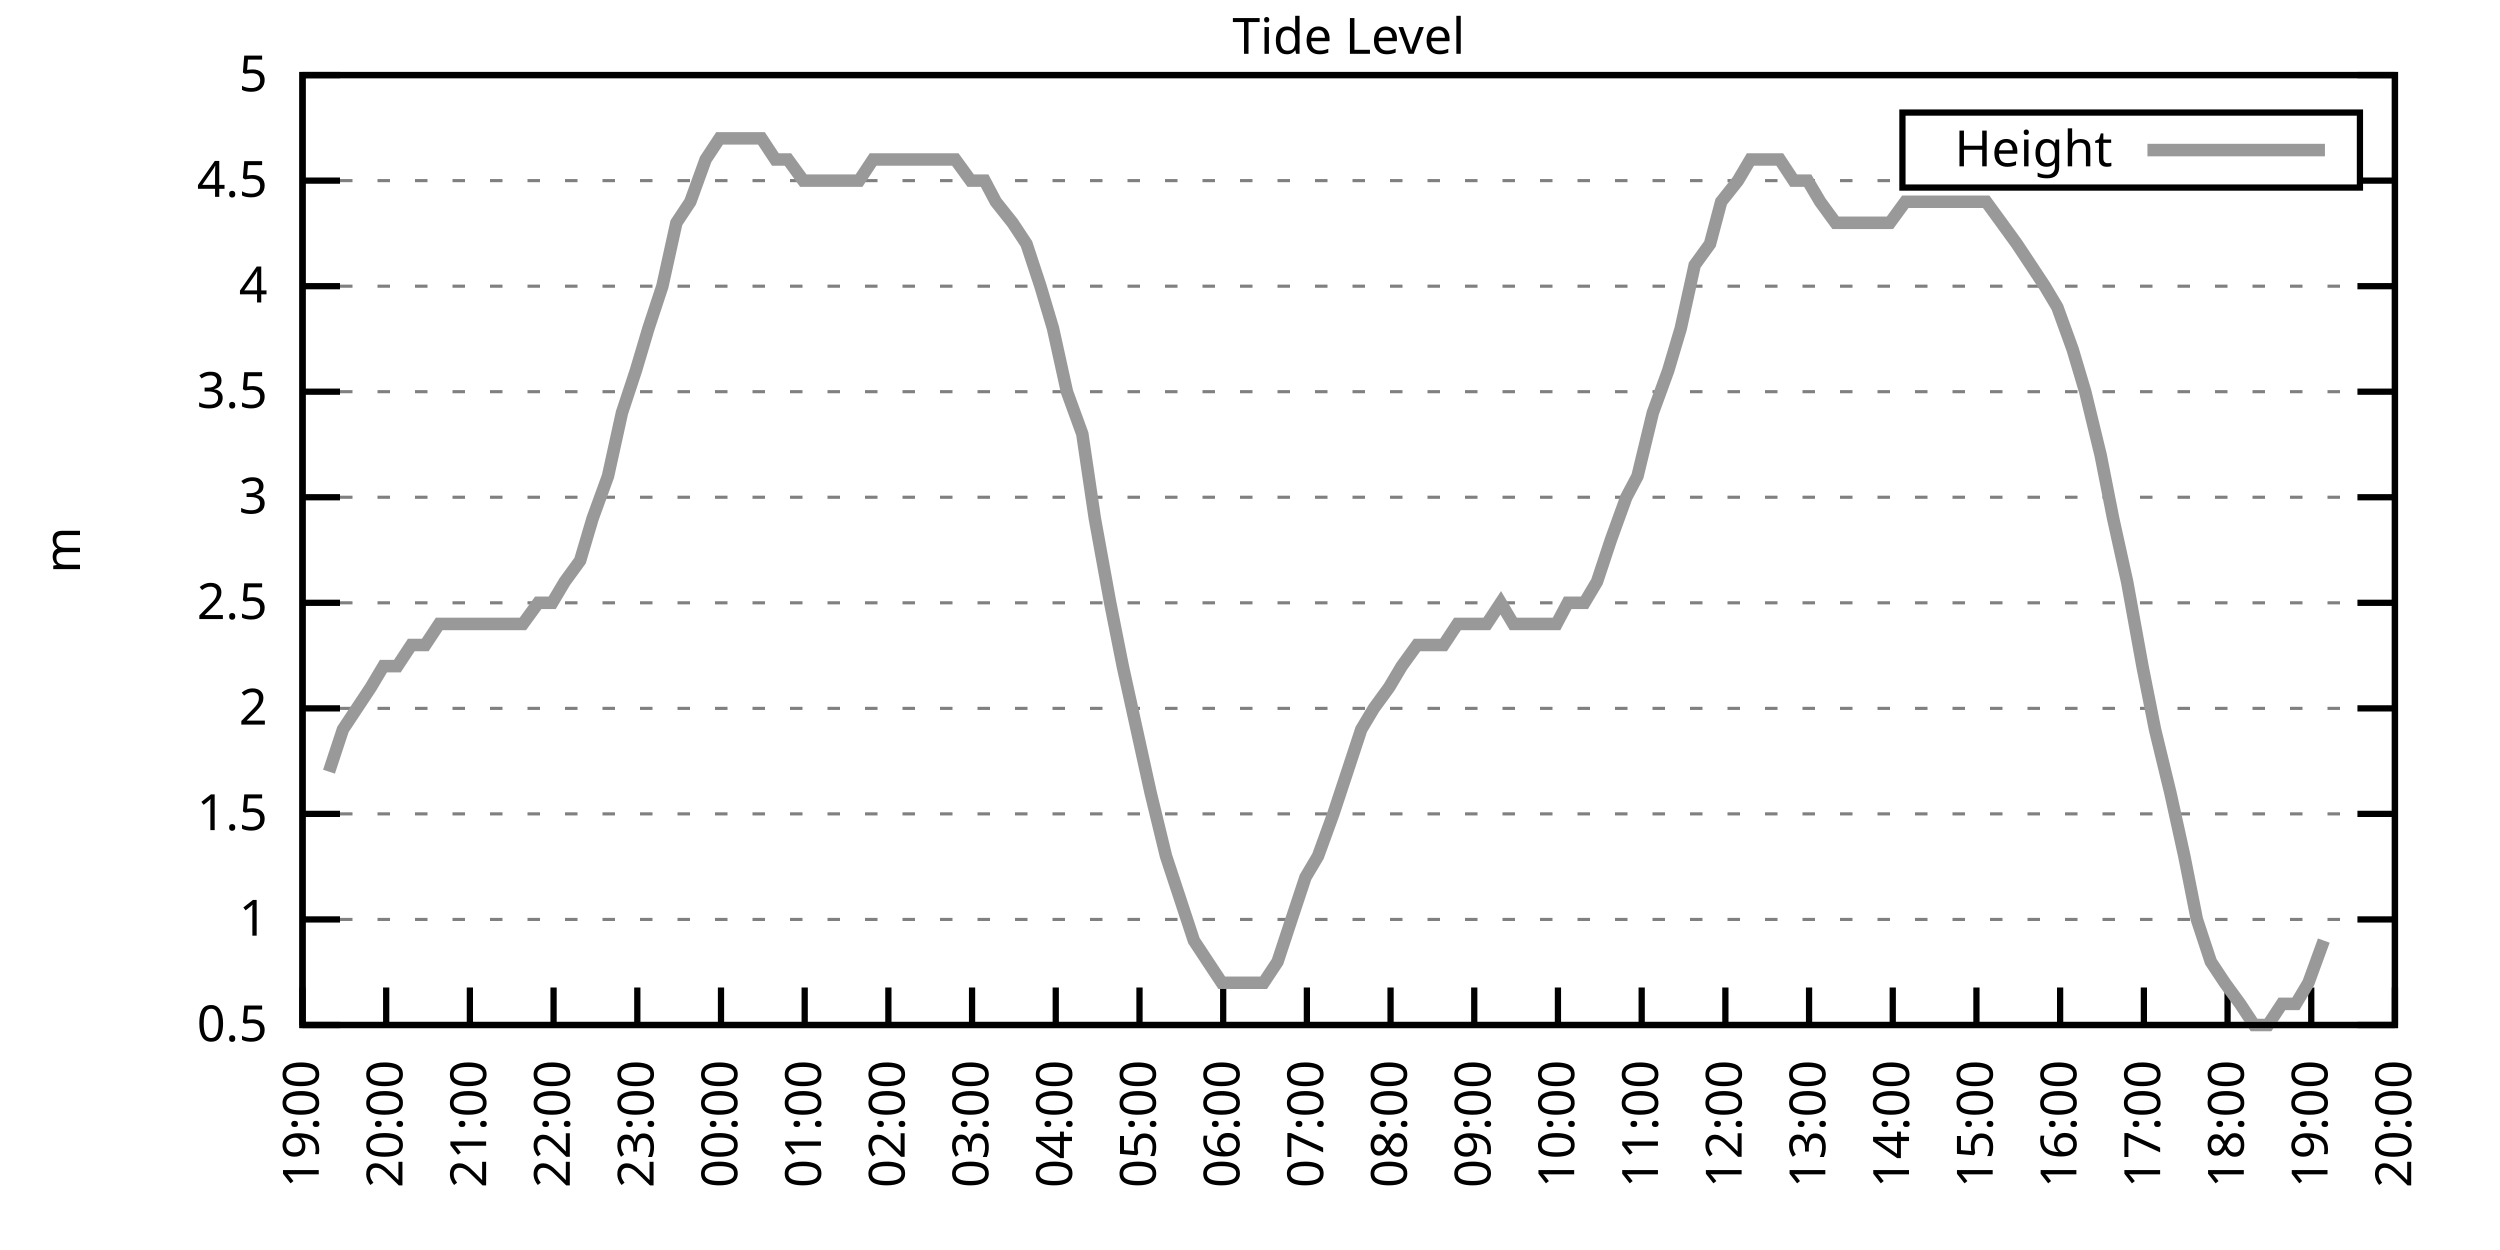
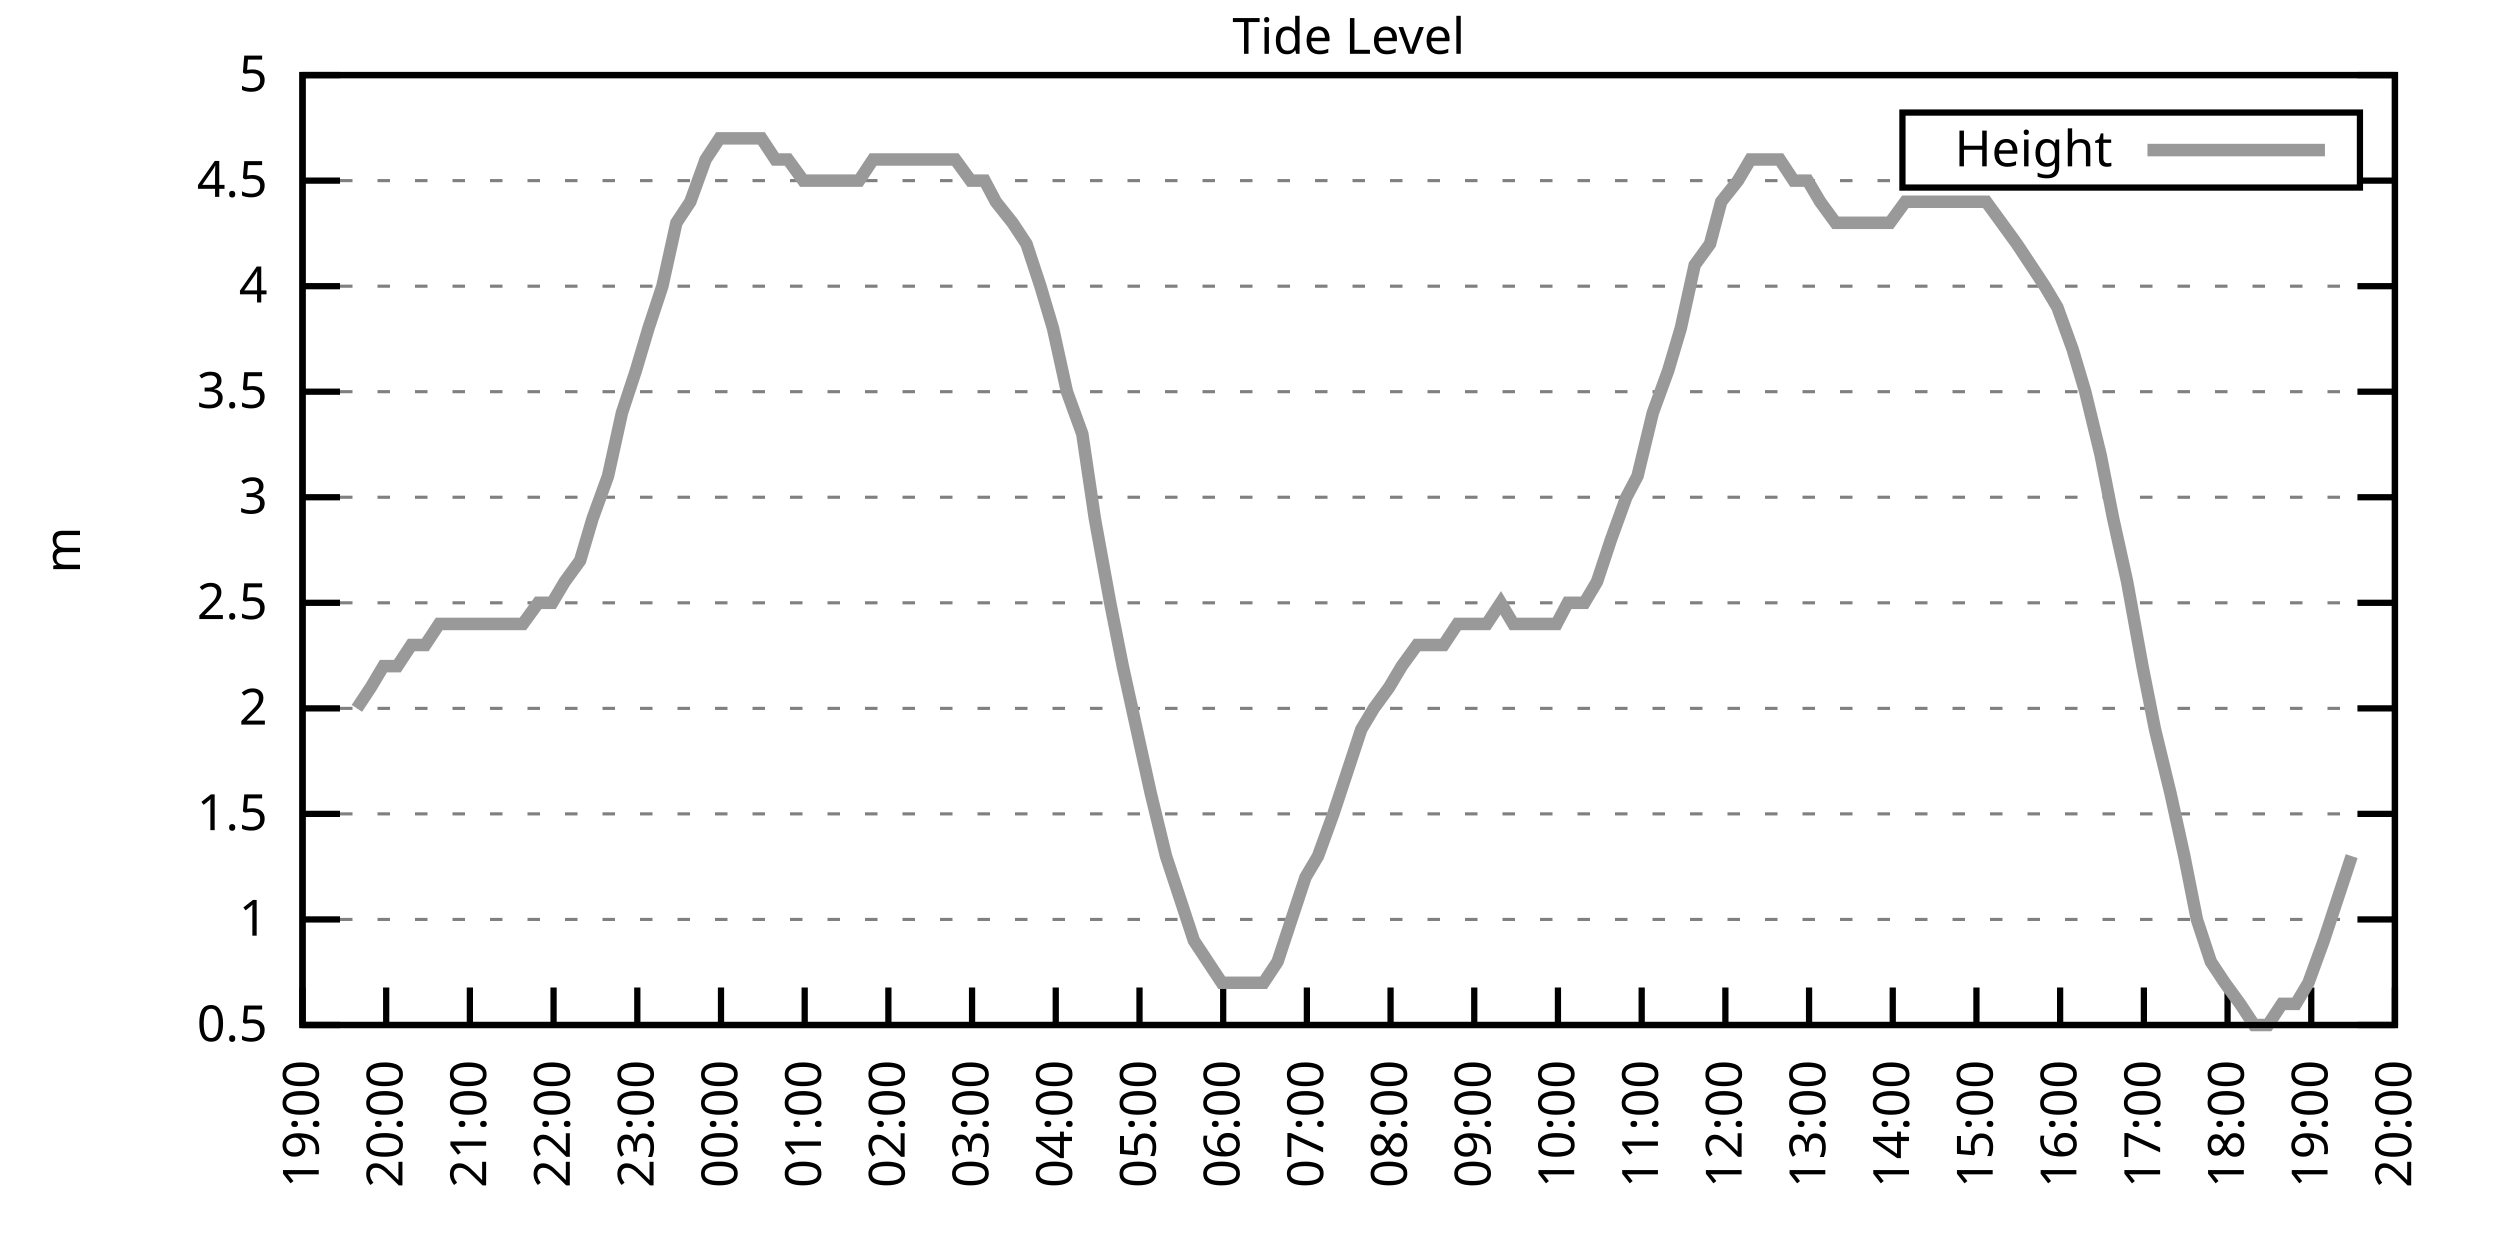
<svg xmlns="http://www.w3.org/2000/svg" xmlns:xlink="http://www.w3.org/1999/xlink" width="400" height="200" viewBox="0 0 400 200">
  <g id="gnuplot_canvas">
    <rect x="0" y="0" width="400" height="200" fill="none" />
    <defs>
      <circle id="gpDot" r="0.5" stroke-width="0.5" stroke="currentColor" />
      <path id="gpPt0" stroke-width="0.333" stroke="currentColor" d="M-1,0 h2 M0,-1 v2" />
      <path id="gpPt1" stroke-width="0.333" stroke="currentColor" d="M-1,-1 L1,1 M1,-1 L-1,1" />
      <path id="gpPt2" stroke-width="0.333" stroke="currentColor" d="M-1,0 L1,0 M0,-1 L0,1 M-1,-1 L1,1 M-1,1 L1,-1" />
      <rect id="gpPt3" stroke-width="0.333" stroke="currentColor" x="-1" y="-1" width="2" height="2" />
      <rect id="gpPt4" stroke-width="0.333" stroke="currentColor" fill="currentColor" x="-1" y="-1" width="2" height="2" />
      <circle id="gpPt5" stroke-width="0.333" stroke="currentColor" cx="0" cy="0" r="1" />
      <use xlink:href="#gpPt5" id="gpPt6" fill="currentColor" stroke="none" />
      <path id="gpPt7" stroke-width="0.333" stroke="currentColor" d="M0,-1.33 L-1.33,0.67 L1.33,0.67 z" />
      <use xlink:href="#gpPt7" id="gpPt8" fill="currentColor" stroke="none" />
      <use xlink:href="#gpPt7" id="gpPt9" stroke="currentColor" transform="rotate(180)" />
      <use xlink:href="#gpPt9" id="gpPt10" fill="currentColor" stroke="none" />
      <use xlink:href="#gpPt3" id="gpPt11" stroke="currentColor" transform="rotate(45)" />
      <use xlink:href="#gpPt11" id="gpPt12" fill="currentColor" stroke="none" />
      <path id="gpPt13" stroke-width="0.333" stroke="currentColor" d="M0,1.330 L1.265,0.411 L0.782,-1.067 L-0.782,-1.076 L-1.265,0.411 z" />
      <use xlink:href="#gpPt13" id="gpPt14" fill="currentColor" stroke="none" />
      <filter id="textbox" filterUnits="objectBoundingBox" x="0" y="0" height="1" width="1">
        <feFlood flood-color="white" flood-opacity="1" result="bgnd" />
        <feComposite in="SourceGraphic" in2="bgnd" operator="atop" />
      </filter>
      <filter id="greybox" filterUnits="objectBoundingBox" x="0" y="0" height="1" width="1">
        <feFlood flood-color="lightgrey" flood-opacity="1" result="grey" />
        <feComposite in="SourceGraphic" in2="grey" operator="atop" />
      </filter>
    </defs>
    <g fill="none" color="white" stroke="currentColor" stroke-width="1.00" stroke-linecap="butt" stroke-linejoin="miter">
</g>
    <g fill="none" color="black" stroke="currentColor" stroke-width="1.00" stroke-linecap="butt" stroke-linejoin="miter">
      <g stroke="none" shape-rendering="crispEdges">
        <polygon fill="rgb(255, 255, 255)" points="48.40,164.00 383.18,164.00 383.18,12.02 48.40,12.02 " />
      </g>
    </g>
    <g fill="none" color="black" stroke="currentColor" stroke-width="1.00" stroke-linecap="butt" stroke-linejoin="miter">
</g>
    <g fill="none" color="black" stroke="black" stroke-width="0.50" stroke-linecap="butt" stroke-linejoin="miter">
</g>
    <g fill="none" color="gray" stroke="currentColor" stroke-width="0.50" stroke-linecap="butt" stroke-linejoin="miter">
      <path stroke="gray" stroke-dasharray="2,4" class="gridline" d="M48.40,164.00 L383.19,164.00  " />
    </g>
    <g fill="none" color="gray" stroke="gray" stroke-width="1.00" stroke-linecap="butt" stroke-linejoin="miter">
</g>
    <g fill="none" color="black" stroke="currentColor" stroke-width="1.00" stroke-linecap="butt" stroke-linejoin="miter">
      <path stroke="black" d="M48.40,164.00 L54.40,164.00 M383.19,164.00 L377.19,164.00  " />
      <g transform="translate(42.80,166.60)" stroke="none" fill="black" font-family="Sans" font-size="8.00" text-anchor="end">
        <text>
          <tspan font-family="Sans"> 0.5</tspan>
        </text>
      </g>
    </g>
    <g fill="none" color="black" stroke="currentColor" stroke-width="1.00" stroke-linecap="butt" stroke-linejoin="miter">
</g>
    <g fill="none" color="black" stroke="black" stroke-width="0.50" stroke-linecap="butt" stroke-linejoin="miter">
</g>
    <g fill="none" color="gray" stroke="currentColor" stroke-width="0.50" stroke-linecap="butt" stroke-linejoin="miter">
      <path stroke="gray" stroke-dasharray="2,4" class="gridline" d="M48.40,147.11 L383.19,147.11  " />
    </g>
    <g fill="none" color="gray" stroke="gray" stroke-width="1.00" stroke-linecap="butt" stroke-linejoin="miter">
</g>
    <g fill="none" color="black" stroke="currentColor" stroke-width="1.00" stroke-linecap="butt" stroke-linejoin="miter">
      <path stroke="black" d="M48.40,147.11 L54.40,147.11 M383.19,147.11 L377.19,147.11  " />
      <g transform="translate(42.80,149.71)" stroke="none" fill="black" font-family="Sans" font-size="8.00" text-anchor="end">
        <text>
          <tspan font-family="Sans"> 1</tspan>
        </text>
      </g>
    </g>
    <g fill="none" color="black" stroke="currentColor" stroke-width="1.00" stroke-linecap="butt" stroke-linejoin="miter">
</g>
    <g fill="none" color="black" stroke="black" stroke-width="0.50" stroke-linecap="butt" stroke-linejoin="miter">
</g>
    <g fill="none" color="gray" stroke="currentColor" stroke-width="0.50" stroke-linecap="butt" stroke-linejoin="miter">
      <path stroke="gray" stroke-dasharray="2,4" class="gridline" d="M48.40,130.22 L383.19,130.22  " />
    </g>
    <g fill="none" color="gray" stroke="gray" stroke-width="1.00" stroke-linecap="butt" stroke-linejoin="miter">
</g>
    <g fill="none" color="black" stroke="currentColor" stroke-width="1.00" stroke-linecap="butt" stroke-linejoin="miter">
      <path stroke="black" d="M48.40,130.22 L54.40,130.22 M383.19,130.22 L377.19,130.22  " />
      <g transform="translate(42.80,132.82)" stroke="none" fill="black" font-family="Sans" font-size="8.00" text-anchor="end">
        <text>
          <tspan font-family="Sans"> 1.5</tspan>
        </text>
      </g>
    </g>
    <g fill="none" color="black" stroke="currentColor" stroke-width="1.00" stroke-linecap="butt" stroke-linejoin="miter">
</g>
    <g fill="none" color="black" stroke="black" stroke-width="0.50" stroke-linecap="butt" stroke-linejoin="miter">
</g>
    <g fill="none" color="gray" stroke="currentColor" stroke-width="0.50" stroke-linecap="butt" stroke-linejoin="miter">
      <path stroke="gray" stroke-dasharray="2,4" class="gridline" d="M48.40,113.34 L383.19,113.34  " />
    </g>
    <g fill="none" color="gray" stroke="gray" stroke-width="1.00" stroke-linecap="butt" stroke-linejoin="miter">
</g>
    <g fill="none" color="black" stroke="currentColor" stroke-width="1.00" stroke-linecap="butt" stroke-linejoin="miter">
      <path stroke="black" d="M48.40,113.34 L54.40,113.34 M383.19,113.34 L377.19,113.34  " />
      <g transform="translate(42.80,115.94)" stroke="none" fill="black" font-family="Sans" font-size="8.00" text-anchor="end">
        <text>
          <tspan font-family="Sans"> 2</tspan>
        </text>
      </g>
    </g>
    <g fill="none" color="black" stroke="currentColor" stroke-width="1.00" stroke-linecap="butt" stroke-linejoin="miter">
</g>
    <g fill="none" color="black" stroke="black" stroke-width="0.50" stroke-linecap="butt" stroke-linejoin="miter">
</g>
    <g fill="none" color="gray" stroke="currentColor" stroke-width="0.50" stroke-linecap="butt" stroke-linejoin="miter">
      <path stroke="gray" stroke-dasharray="2,4" class="gridline" d="M48.40,96.45 L383.19,96.45  " />
    </g>
    <g fill="none" color="gray" stroke="gray" stroke-width="1.00" stroke-linecap="butt" stroke-linejoin="miter">
</g>
    <g fill="none" color="black" stroke="currentColor" stroke-width="1.00" stroke-linecap="butt" stroke-linejoin="miter">
      <path stroke="black" d="M48.40,96.45 L54.40,96.45 M383.19,96.45 L377.19,96.45  " />
      <g transform="translate(42.80,99.05)" stroke="none" fill="black" font-family="Sans" font-size="8.00" text-anchor="end">
        <text>
          <tspan font-family="Sans"> 2.5</tspan>
        </text>
      </g>
    </g>
    <g fill="none" color="black" stroke="currentColor" stroke-width="1.00" stroke-linecap="butt" stroke-linejoin="miter">
</g>
    <g fill="none" color="black" stroke="black" stroke-width="0.50" stroke-linecap="butt" stroke-linejoin="miter">
</g>
    <g fill="none" color="gray" stroke="currentColor" stroke-width="0.50" stroke-linecap="butt" stroke-linejoin="miter">
      <path stroke="gray" stroke-dasharray="2,4" class="gridline" d="M48.40,79.56 L383.19,79.56  " />
    </g>
    <g fill="none" color="gray" stroke="gray" stroke-width="1.00" stroke-linecap="butt" stroke-linejoin="miter">
</g>
    <g fill="none" color="black" stroke="currentColor" stroke-width="1.00" stroke-linecap="butt" stroke-linejoin="miter">
      <path stroke="black" d="M48.40,79.56 L54.40,79.56 M383.19,79.56 L377.19,79.56  " />
      <g transform="translate(42.80,82.16)" stroke="none" fill="black" font-family="Sans" font-size="8.00" text-anchor="end">
        <text>
          <tspan font-family="Sans"> 3</tspan>
        </text>
      </g>
    </g>
    <g fill="none" color="black" stroke="currentColor" stroke-width="1.00" stroke-linecap="butt" stroke-linejoin="miter">
</g>
    <g fill="none" color="black" stroke="black" stroke-width="0.50" stroke-linecap="butt" stroke-linejoin="miter">
</g>
    <g fill="none" color="gray" stroke="currentColor" stroke-width="0.50" stroke-linecap="butt" stroke-linejoin="miter">
      <path stroke="gray" stroke-dasharray="2,4" class="gridline" d="M48.40,62.67 L383.19,62.67  " />
    </g>
    <g fill="none" color="gray" stroke="gray" stroke-width="1.00" stroke-linecap="butt" stroke-linejoin="miter">
</g>
    <g fill="none" color="black" stroke="currentColor" stroke-width="1.00" stroke-linecap="butt" stroke-linejoin="miter">
      <path stroke="black" d="M48.40,62.67 L54.40,62.67 M383.19,62.67 L377.19,62.67  " />
      <g transform="translate(42.80,65.27)" stroke="none" fill="black" font-family="Sans" font-size="8.00" text-anchor="end">
        <text>
          <tspan font-family="Sans"> 3.5</tspan>
        </text>
      </g>
    </g>
    <g fill="none" color="black" stroke="currentColor" stroke-width="1.00" stroke-linecap="butt" stroke-linejoin="miter">
</g>
    <g fill="none" color="black" stroke="black" stroke-width="0.50" stroke-linecap="butt" stroke-linejoin="miter">
</g>
    <g fill="none" color="gray" stroke="currentColor" stroke-width="0.50" stroke-linecap="butt" stroke-linejoin="miter">
      <path stroke="gray" stroke-dasharray="2,4" class="gridline" d="M48.40,45.79 L383.19,45.79  " />
    </g>
    <g fill="none" color="gray" stroke="gray" stroke-width="1.00" stroke-linecap="butt" stroke-linejoin="miter">
</g>
    <g fill="none" color="black" stroke="currentColor" stroke-width="1.00" stroke-linecap="butt" stroke-linejoin="miter">
      <path stroke="black" d="M48.40,45.79 L54.40,45.79 M383.19,45.79 L377.19,45.79  " />
      <g transform="translate(42.80,48.39)" stroke="none" fill="black" font-family="Sans" font-size="8.00" text-anchor="end">
        <text>
          <tspan font-family="Sans"> 4</tspan>
        </text>
      </g>
    </g>
    <g fill="none" color="black" stroke="currentColor" stroke-width="1.00" stroke-linecap="butt" stroke-linejoin="miter">
</g>
    <g fill="none" color="black" stroke="black" stroke-width="0.50" stroke-linecap="butt" stroke-linejoin="miter">
</g>
    <g fill="none" color="gray" stroke="currentColor" stroke-width="0.50" stroke-linecap="butt" stroke-linejoin="miter">
      <path stroke="gray" stroke-dasharray="2,4" class="gridline" d="M48.40,28.90 L304.39,28.90 M377.59,28.90 L383.19,28.90  " />
    </g>
    <g fill="none" color="gray" stroke="gray" stroke-width="1.00" stroke-linecap="butt" stroke-linejoin="miter">
</g>
    <g fill="none" color="black" stroke="currentColor" stroke-width="1.00" stroke-linecap="butt" stroke-linejoin="miter">
      <path stroke="black" d="M48.40,28.90 L54.40,28.90 M383.19,28.90 L377.19,28.90  " />
      <g transform="translate(42.80,31.50)" stroke="none" fill="black" font-family="Sans" font-size="8.00" text-anchor="end">
        <text>
          <tspan font-family="Sans"> 4.5</tspan>
        </text>
      </g>
    </g>
    <g fill="none" color="black" stroke="currentColor" stroke-width="1.00" stroke-linecap="butt" stroke-linejoin="miter">
</g>
    <g fill="none" color="black" stroke="black" stroke-width="0.50" stroke-linecap="butt" stroke-linejoin="miter">
</g>
    <g fill="none" color="gray" stroke="currentColor" stroke-width="0.50" stroke-linecap="butt" stroke-linejoin="miter">
      <path stroke="gray" stroke-dasharray="2,4" class="gridline" d="M48.40,12.01 L383.19,12.01  " />
    </g>
    <g fill="none" color="gray" stroke="gray" stroke-width="1.00" stroke-linecap="butt" stroke-linejoin="miter">
</g>
    <g fill="none" color="black" stroke="currentColor" stroke-width="1.00" stroke-linecap="butt" stroke-linejoin="miter">
      <path stroke="black" d="M48.40,12.01 L54.40,12.01 M383.19,12.01 L377.19,12.01  " />
      <g transform="translate(42.80,14.61)" stroke="none" fill="black" font-family="Sans" font-size="8.00" text-anchor="end">
        <text>
          <tspan font-family="Sans"> 5</tspan>
        </text>
      </g>
    </g>
    <g fill="none" color="black" stroke="currentColor" stroke-width="1.00" stroke-linecap="butt" stroke-linejoin="miter">
      <path stroke="black" d="M48.40,164.00 L48.40,158.00  " />
      <g transform="translate(51.00,169.60) rotate(270.00)" stroke="none" fill="black" font-family="Sans" font-size="8.00" text-anchor="end">
        <text>
          <tspan font-family="Sans">19:00</tspan>
        </text>
      </g>
    </g>
    <g fill="none" color="black" stroke="currentColor" stroke-width="1.00" stroke-linecap="butt" stroke-linejoin="miter">
      <path stroke="black" d="M61.79,164.00 L61.79,158.00  " />
      <g transform="translate(64.39,169.60) rotate(270.00)" stroke="none" fill="black" font-family="Sans" font-size="8.00" text-anchor="end">
        <text>
          <tspan font-family="Sans">20:00</tspan>
        </text>
      </g>
    </g>
    <g fill="none" color="black" stroke="currentColor" stroke-width="1.00" stroke-linecap="butt" stroke-linejoin="miter">
      <path stroke="black" d="M75.18,164.00 L75.18,158.00  " />
      <g transform="translate(77.78,169.60) rotate(270.00)" stroke="none" fill="black" font-family="Sans" font-size="8.00" text-anchor="end">
        <text>
          <tspan font-family="Sans">21:00</tspan>
        </text>
      </g>
    </g>
    <g fill="none" color="black" stroke="currentColor" stroke-width="1.00" stroke-linecap="butt" stroke-linejoin="miter">
      <path stroke="black" d="M88.57,164.00 L88.57,158.00  " />
      <g transform="translate(91.17,169.60) rotate(270.00)" stroke="none" fill="black" font-family="Sans" font-size="8.00" text-anchor="end">
        <text>
          <tspan font-family="Sans">22:00</tspan>
        </text>
      </g>
    </g>
    <g fill="none" color="black" stroke="currentColor" stroke-width="1.00" stroke-linecap="butt" stroke-linejoin="miter">
      <path stroke="black" d="M101.97,164.00 L101.97,158.00  " />
      <g transform="translate(104.57,169.60) rotate(270.00)" stroke="none" fill="black" font-family="Sans" font-size="8.00" text-anchor="end">
        <text>
          <tspan font-family="Sans">23:00</tspan>
        </text>
      </g>
    </g>
    <g fill="none" color="black" stroke="currentColor" stroke-width="1.00" stroke-linecap="butt" stroke-linejoin="miter">
      <path stroke="black" d="M115.36,164.00 L115.36,158.00  " />
      <g transform="translate(117.96,169.60) rotate(270.00)" stroke="none" fill="black" font-family="Sans" font-size="8.00" text-anchor="end">
        <text>
          <tspan font-family="Sans">00:00</tspan>
        </text>
      </g>
    </g>
    <g fill="none" color="black" stroke="currentColor" stroke-width="1.00" stroke-linecap="butt" stroke-linejoin="miter">
      <path stroke="black" d="M128.75,164.00 L128.75,158.00  " />
      <g transform="translate(131.35,169.60) rotate(270.00)" stroke="none" fill="black" font-family="Sans" font-size="8.00" text-anchor="end">
        <text>
          <tspan font-family="Sans">01:00</tspan>
        </text>
      </g>
    </g>
    <g fill="none" color="black" stroke="currentColor" stroke-width="1.00" stroke-linecap="butt" stroke-linejoin="miter">
      <path stroke="black" d="M142.14,164.00 L142.14,158.00  " />
      <g transform="translate(144.74,169.60) rotate(270.00)" stroke="none" fill="black" font-family="Sans" font-size="8.00" text-anchor="end">
        <text>
          <tspan font-family="Sans">02:00</tspan>
        </text>
      </g>
    </g>
    <g fill="none" color="black" stroke="currentColor" stroke-width="1.00" stroke-linecap="butt" stroke-linejoin="miter">
      <path stroke="black" d="M155.53,164.00 L155.53,158.00  " />
      <g transform="translate(158.13,169.60) rotate(270.00)" stroke="none" fill="black" font-family="Sans" font-size="8.00" text-anchor="end">
        <text>
          <tspan font-family="Sans">03:00</tspan>
        </text>
      </g>
    </g>
    <g fill="none" color="black" stroke="currentColor" stroke-width="1.00" stroke-linecap="butt" stroke-linejoin="miter">
      <path stroke="black" d="M168.92,164.00 L168.92,158.00  " />
      <g transform="translate(171.52,169.60) rotate(270.00)" stroke="none" fill="black" font-family="Sans" font-size="8.00" text-anchor="end">
        <text>
          <tspan font-family="Sans">04:00</tspan>
        </text>
      </g>
    </g>
    <g fill="none" color="black" stroke="currentColor" stroke-width="1.00" stroke-linecap="butt" stroke-linejoin="miter">
      <path stroke="black" d="M182.32,164.00 L182.32,158.00  " />
      <g transform="translate(184.92,169.60) rotate(270.00)" stroke="none" fill="black" font-family="Sans" font-size="8.00" text-anchor="end">
        <text>
          <tspan font-family="Sans">05:00</tspan>
        </text>
      </g>
    </g>
    <g fill="none" color="black" stroke="currentColor" stroke-width="1.00" stroke-linecap="butt" stroke-linejoin="miter">
      <path stroke="black" d="M195.71,164.00 L195.71,158.00  " />
      <g transform="translate(198.31,169.60) rotate(270.00)" stroke="none" fill="black" font-family="Sans" font-size="8.00" text-anchor="end">
        <text>
          <tspan font-family="Sans">06:00</tspan>
        </text>
      </g>
    </g>
    <g fill="none" color="black" stroke="currentColor" stroke-width="1.00" stroke-linecap="butt" stroke-linejoin="miter">
      <path stroke="black" d="M209.10,164.00 L209.10,158.00  " />
      <g transform="translate(211.70,169.60) rotate(270.00)" stroke="none" fill="black" font-family="Sans" font-size="8.00" text-anchor="end">
        <text>
          <tspan font-family="Sans">07:00</tspan>
        </text>
      </g>
    </g>
    <g fill="none" color="black" stroke="currentColor" stroke-width="1.00" stroke-linecap="butt" stroke-linejoin="miter">
      <path stroke="black" d="M222.49,164.00 L222.49,158.00  " />
      <g transform="translate(225.09,169.60) rotate(270.00)" stroke="none" fill="black" font-family="Sans" font-size="8.00" text-anchor="end">
        <text>
          <tspan font-family="Sans">08:00</tspan>
        </text>
      </g>
    </g>
    <g fill="none" color="black" stroke="currentColor" stroke-width="1.00" stroke-linecap="butt" stroke-linejoin="miter">
      <path stroke="black" d="M235.88,164.00 L235.88,158.00  " />
      <g transform="translate(238.48,169.60) rotate(270.00)" stroke="none" fill="black" font-family="Sans" font-size="8.00" text-anchor="end">
        <text>
          <tspan font-family="Sans">09:00</tspan>
        </text>
      </g>
    </g>
    <g fill="none" color="black" stroke="currentColor" stroke-width="1.00" stroke-linecap="butt" stroke-linejoin="miter">
      <path stroke="black" d="M249.27,164.00 L249.27,158.00  " />
      <g transform="translate(251.87,169.60) rotate(270.00)" stroke="none" fill="black" font-family="Sans" font-size="8.00" text-anchor="end">
        <text>
          <tspan font-family="Sans">10:00</tspan>
        </text>
      </g>
    </g>
    <g fill="none" color="black" stroke="currentColor" stroke-width="1.00" stroke-linecap="butt" stroke-linejoin="miter">
      <path stroke="black" d="M262.67,164.00 L262.67,158.00  " />
      <g transform="translate(265.27,169.60) rotate(270.00)" stroke="none" fill="black" font-family="Sans" font-size="8.00" text-anchor="end">
        <text>
          <tspan font-family="Sans">11:00</tspan>
        </text>
      </g>
    </g>
    <g fill="none" color="black" stroke="currentColor" stroke-width="1.00" stroke-linecap="butt" stroke-linejoin="miter">
      <path stroke="black" d="M276.06,164.00 L276.06,158.00  " />
      <g transform="translate(278.66,169.60) rotate(270.00)" stroke="none" fill="black" font-family="Sans" font-size="8.00" text-anchor="end">
        <text>
          <tspan font-family="Sans">12:00</tspan>
        </text>
      </g>
    </g>
    <g fill="none" color="black" stroke="currentColor" stroke-width="1.00" stroke-linecap="butt" stroke-linejoin="miter">
      <path stroke="black" d="M289.45,164.00 L289.45,158.00  " />
      <g transform="translate(292.05,169.60) rotate(270.00)" stroke="none" fill="black" font-family="Sans" font-size="8.00" text-anchor="end">
        <text>
          <tspan font-family="Sans">13:00</tspan>
        </text>
      </g>
    </g>
    <g fill="none" color="black" stroke="currentColor" stroke-width="1.00" stroke-linecap="butt" stroke-linejoin="miter">
      <path stroke="black" d="M302.84,164.00 L302.84,158.00  " />
      <g transform="translate(305.44,169.60) rotate(270.00)" stroke="none" fill="black" font-family="Sans" font-size="8.00" text-anchor="end">
        <text>
          <tspan font-family="Sans">14:00</tspan>
        </text>
      </g>
    </g>
    <g fill="none" color="black" stroke="currentColor" stroke-width="1.00" stroke-linecap="butt" stroke-linejoin="miter">
      <path stroke="black" d="M316.23,164.00 L316.23,158.00  " />
      <g transform="translate(318.83,169.60) rotate(270.00)" stroke="none" fill="black" font-family="Sans" font-size="8.00" text-anchor="end">
        <text>
          <tspan font-family="Sans">15:00</tspan>
        </text>
      </g>
    </g>
    <g fill="none" color="black" stroke="currentColor" stroke-width="1.00" stroke-linecap="butt" stroke-linejoin="miter">
      <path stroke="black" d="M329.62,164.00 L329.62,158.00  " />
      <g transform="translate(332.22,169.60) rotate(270.00)" stroke="none" fill="black" font-family="Sans" font-size="8.00" text-anchor="end">
        <text>
          <tspan font-family="Sans">16:00</tspan>
        </text>
      </g>
    </g>
    <g fill="none" color="black" stroke="currentColor" stroke-width="1.00" stroke-linecap="butt" stroke-linejoin="miter">
      <path stroke="black" d="M343.02,164.00 L343.02,158.00  " />
      <g transform="translate(345.62,169.60) rotate(270.00)" stroke="none" fill="black" font-family="Sans" font-size="8.00" text-anchor="end">
        <text>
          <tspan font-family="Sans">17:00</tspan>
        </text>
      </g>
    </g>
    <g fill="none" color="black" stroke="currentColor" stroke-width="1.00" stroke-linecap="butt" stroke-linejoin="miter">
      <path stroke="black" d="M356.41,164.00 L356.41,158.00  " />
      <g transform="translate(359.01,169.60) rotate(270.00)" stroke="none" fill="black" font-family="Sans" font-size="8.00" text-anchor="end">
        <text>
          <tspan font-family="Sans">18:00</tspan>
        </text>
      </g>
    </g>
    <g fill="none" color="black" stroke="currentColor" stroke-width="1.00" stroke-linecap="butt" stroke-linejoin="miter">
      <path stroke="black" d="M369.80,164.00 L369.80,158.00  " />
      <g transform="translate(372.40,169.60) rotate(270.00)" stroke="none" fill="black" font-family="Sans" font-size="8.00" text-anchor="end">
        <text>
          <tspan font-family="Sans">19:00</tspan>
        </text>
      </g>
    </g>
    <g fill="none" color="black" stroke="currentColor" stroke-width="1.00" stroke-linecap="butt" stroke-linejoin="miter">
      <path stroke="black" d="M383.19,164.00 L383.19,158.00  " />
      <g transform="translate(385.79,169.60) rotate(270.00)" stroke="none" fill="black" font-family="Sans" font-size="8.00" text-anchor="end">
        <text>
          <tspan font-family="Sans">20:00</tspan>
        </text>
      </g>
    </g>
    <g fill="none" color="black" stroke="currentColor" stroke-width="1.00" stroke-linecap="butt" stroke-linejoin="miter">
</g>
    <g fill="none" color="black" stroke="currentColor" stroke-width="1.00" stroke-linecap="butt" stroke-linejoin="miter">
      <path stroke="black" d="M48.40,12.01 L48.40,164.00 L383.19,164.00 L383.19,12.01 L48.40,12.01 Z  " />
    </g>
    <g fill="none" color="black" stroke="currentColor" stroke-width="1.00" stroke-linecap="butt" stroke-linejoin="miter">
</g>
    <g fill="none" color="black" stroke="currentColor" stroke-width="1.00" stroke-linecap="butt" stroke-linejoin="miter">
      <path stroke="black" d="M304.39,30.01 L304.39,18.01 L377.59,18.01 L377.59,30.01 L304.39,30.01 Z  " />
    </g>
    <g id="Tide_level_plot_1">
      <g fill="none" color="white" stroke="black" stroke-width="2.00" stroke-linecap="butt" stroke-linejoin="miter">
</g>
      <g fill="none" color="black" stroke="currentColor" stroke-width="2.00" stroke-linecap="butt" stroke-linejoin="miter">
        <g transform="translate(337.99,26.61)" stroke="none" fill="black" font-family="Sans" font-size="8.00" text-anchor="end">
          <text>
            <tspan font-family="Sans">Height</tspan>
          </text>
        </g>
      </g>
      <g fill="none" color="black" stroke="currentColor" stroke-width="2.00" stroke-linecap="butt" stroke-linejoin="miter">
-         <path stroke="rgb(153, 153, 153)" d="M343.59,24.01 L371.99,24.01 M52.64,123.47 L54.87,116.71 L57.10,113.34 L59.34,109.96 L61.35,106.58 L63.58,106.58   L65.81,103.20 L68.04,103.20 L70.27,99.83 L72.50,99.83 L74.96,99.83 L76.97,99.83 L79.20,99.83 L81.43,99.83   L83.66,99.83 L86.12,96.45 L88.35,96.45 L90.36,93.07 L92.82,89.69 L94.82,82.94 L97.28,76.18 L99.51,66.05   L101.74,59.30 L103.75,52.54 L105.98,45.79 L108.22,35.65 L110.45,32.28 L112.90,25.52 L115.13,22.14 L117.37,22.14   L119.60,22.14 L121.83,22.14 L124.06,25.52 L126.07,25.52 L128.53,28.90 L130.76,28.90 L132.99,28.90 L135.22,28.90   L137.45,28.90 L139.69,25.52 L141.69,25.52 L143.93,25.52 L146.38,25.52 L148.61,25.52 L150.85,25.52 L152.85,25.52   L155.31,28.90 L157.54,28.90 L159.33,32.28 L162.01,35.65 L164.24,39.03 L166.47,45.79 L168.48,52.54 L170.71,62.67   L173.17,69.43 L175.17,82.94 L177.63,96.45 L179.64,106.58 L184.10,126.85 L186.56,136.98 L188.79,143.73 L191.02,150.49   L193.25,153.87 L195.48,157.24 L197.72,157.24 L199.95,157.24 L202.18,157.24 L204.41,153.87 L206.64,147.11 L208.88,140.36   L210.88,136.98 L213.34,130.22 L215.57,123.47 L217.80,116.71 L219.81,113.34 L222.27,109.96 L224.28,106.58 L226.73,103.20   L228.96,103.20 L230.97,103.20 L233.20,99.83 L235.66,99.83 L237.89,99.83 L240.12,96.45 L242.13,99.83 L244.36,99.83   L246.82,99.83 L249.05,99.83 L250.84,96.45 L253.51,96.45 L255.52,93.07 L257.76,86.32 L260.21,79.56 L262.00,76.18   L264.45,66.05 L266.91,59.30 L268.92,52.54 L271.15,42.41 L273.60,39.03 L275.39,32.28 L278.07,28.90 L280.07,25.52   L282.53,25.52 L284.76,25.52 L286.99,28.90 L289.23,28.90 L291.23,32.28 L293.69,35.65 L295.70,35.65 L297.71,35.65   L300.39,35.65 L302.39,35.65 L304.85,32.28 L306.86,32.28 L309.09,32.28 L311.54,32.28 L313.78,32.28 L315.79,32.28   L317.79,32.28 L320.25,35.65 L322.70,39.03 L324.94,42.41 L327.17,45.79 L329.18,49.16 L331.63,55.92 L333.64,62.67   L336.10,72.81 L338.10,82.94 L340.34,93.07 L342.79,106.58 L344.80,116.71 L347.26,126.85 L349.49,136.98 L351.50,147.11   L353.73,153.87 L355.96,157.24 L358.42,160.62 L360.65,164.00 L362.88,164.00 L365.11,160.62 L367.34,160.62 L369.35,157.24   L371.81,150.49  " />
+         <path stroke="rgb(153, 153, 153)" d="M343.59,24.01 L371.99,24.01 M57.10,113.34 L59.34,109.96 L61.35,106.58 L63.58,106.58 L65.81,103.20 L68.04,103.20   L70.27,99.83 L72.50,99.83 L74.96,99.83 L76.97,99.83 L79.20,99.83 L81.43,99.83 L83.66,99.83 L86.12,96.45   L88.35,96.45 L90.36,93.07 L92.82,89.69 L94.82,82.94 L97.28,76.18 L99.51,66.05 L101.74,59.30 L103.75,52.54   L105.98,45.79 L108.22,35.65 L110.45,32.28 L112.90,25.52 L115.13,22.14 L117.37,22.14 L119.60,22.14 L121.83,22.14   L124.06,25.52 L126.07,25.52 L128.53,28.90 L130.76,28.90 L132.99,28.90 L135.22,28.90 L137.45,28.90 L139.69,25.52   L141.69,25.52 L143.93,25.52 L146.38,25.52 L148.61,25.52 L150.85,25.52 L152.85,25.52 L155.31,28.90 L157.54,28.90   L159.33,32.28 L162.01,35.65 L164.24,39.03 L166.47,45.79 L168.48,52.54 L170.71,62.67 L173.17,69.43 L175.17,82.94   L177.63,96.45 L179.64,106.58 L184.10,126.85 L186.56,136.98 L188.79,143.73 L191.02,150.49 L193.25,153.87 L195.48,157.24   L197.72,157.24 L199.95,157.24 L202.18,157.24 L204.41,153.87 L206.64,147.11 L208.88,140.36 L210.88,136.98 L213.34,130.22   L215.57,123.47 L217.80,116.71 L219.81,113.34 L222.27,109.96 L224.28,106.58 L226.73,103.20 L228.96,103.20 L230.97,103.20   L233.20,99.83 L235.66,99.83 L237.89,99.83 L240.12,96.45 L242.13,99.83 L244.36,99.83 L246.82,99.83 L249.05,99.83   L250.84,96.45 L253.51,96.45 L255.52,93.07 L257.76,86.32 L260.21,79.56 L262.00,76.18 L264.45,66.05 L266.91,59.30   L268.92,52.54 L271.15,42.41 L273.60,39.03 L275.39,32.28 L278.07,28.90 L280.07,25.52 L282.53,25.52 L284.76,25.52   L286.99,28.90 L289.23,28.90 L291.23,32.28 L293.69,35.65 L295.70,35.65 L297.71,35.65 L300.39,35.65 L302.39,35.65   L304.85,32.28 L306.86,32.28 L309.09,32.28 L311.54,32.28 L313.78,32.28 L315.79,32.28 L317.79,32.28 L320.25,35.65   L322.70,39.03 L324.94,42.41 L327.17,45.79 L329.18,49.16 L331.63,55.92 L333.64,62.67 L336.10,72.81 L338.10,82.94   L340.34,93.07 L342.79,106.58 L344.80,116.71 L347.26,126.85 L349.49,136.98 L351.50,147.11 L353.73,153.87 L355.96,157.24   L358.42,160.62 L360.65,164.00 L362.88,164.00 L365.11,160.62 L367.34,160.62 L369.35,157.24 L371.81,150.49 L374.04,143.73   L376.27,136.98  " />
      </g>
    </g>
    <g fill="none" color="black" stroke="currentColor" stroke-width="2.00" stroke-linecap="butt" stroke-linejoin="miter">
</g>
    <g fill="none" color="black" stroke="black" stroke-width="1.00" stroke-linecap="butt" stroke-linejoin="miter">
</g>
    <g fill="none" color="black" stroke="currentColor" stroke-width="1.00" stroke-linecap="butt" stroke-linejoin="miter">
      <path stroke="black" d="M48.40,12.01 L48.40,164.00 L383.19,164.00 L383.19,12.01 L48.40,12.01 Z  " />
      <g transform="translate(12.80,88.01) rotate(270.00)" stroke="none" fill="black" font-family="Sans" font-size="8.00" text-anchor="middle">
        <text>
          <tspan font-family="Sans">m</tspan>
        </text>
      </g>
    </g>
    <g fill="none" color="black" stroke="currentColor" stroke-width="1.00" stroke-linecap="butt" stroke-linejoin="miter">
</g>
    <g fill="none" color="black" stroke="currentColor" stroke-width="1.00" stroke-linecap="butt" stroke-linejoin="miter">
      <g transform="translate(215.79,8.61)" stroke="none" fill="black" font-family="Sans" font-size="8.00" text-anchor="middle">
        <text>
          <tspan font-family="Sans">Tide Level</tspan>
        </text>
      </g>
    </g>
    <g fill="none" color="black" stroke="currentColor" stroke-width="1.00" stroke-linecap="butt" stroke-linejoin="miter">
</g>
  </g>
</svg>
